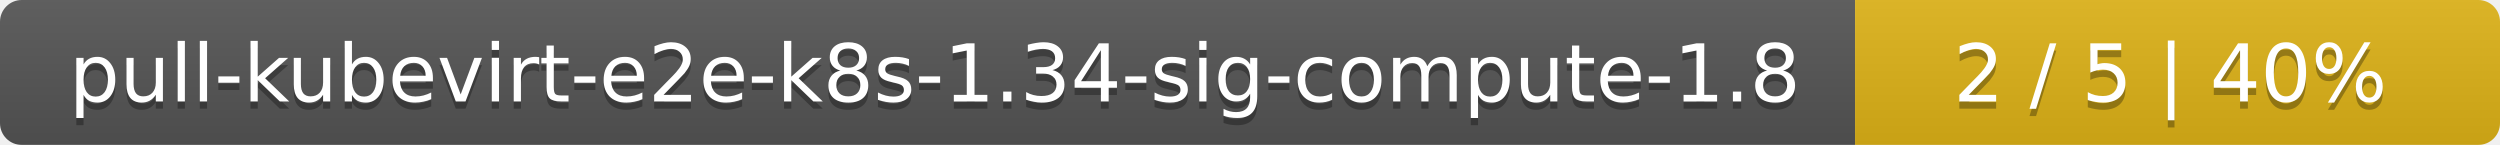
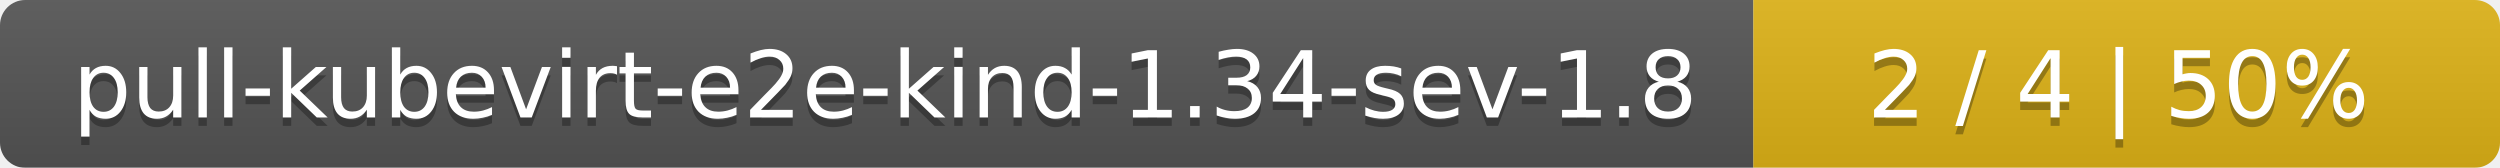
- <svg xmlns="http://www.w3.org/2000/svg" width="345" height="20">
+ <svg xmlns="http://www.w3.org/2000/svg" width="298" height="20">
  <linearGradient id="smooth" x2="0" y2="100%">
    <stop offset="0" stop-color="#bbb" stop-opacity=".1" />
    <stop offset="1" stop-opacity=".1" />
  </linearGradient>
  <mask id="round">
-     <rect width="345" height="20" rx="3" fill="#fff" />
+     <rect width="298" height="20" rx="3" fill="#fff" />
  </mask>
  <g mask="url(#round)">
-     <rect width="256" height="20" fill="#555" />
-     <rect x="256" width="89" height="20" fill="#dfb317" />
-     <rect width="345" height="20" fill="url(#smooth)" />
+     <rect width="209" height="20" fill="#555" />
+     <rect x="209" width="89" height="20" fill="#dfb317" />
+     <rect width="298" height="20" fill="url(#smooth)" />
  </g>
  <g fill="#fff" text-anchor="middle" font-family="DejaVu Sans,Verdana,Geneva,sans-serif" font-size="11">
-     <text x="129" y="15" fill="#010101" fill-opacity=".3">pull-kubevirt-e2e-k8s-1.34-sig-compute-1.8</text>
-     <text x="129" y="14">pull-kubevirt-e2e-k8s-1.34-sig-compute-1.8</text>
-     <text x="299.5" y="15" fill="#010101" fill-opacity=".3">2 / 5    |    40%</text>
-     <text x="299.5" y="14">2 / 5    |    40%</text>
+     <text x="105.5" y="15" fill="#010101" fill-opacity=".3">pull-kubevirt-e2e-kind-1.34-sev-1.8</text>
+     <text x="105.5" y="14">pull-kubevirt-e2e-kind-1.34-sev-1.8</text>
+     <text x="252.5" y="15" fill="#010101" fill-opacity=".3">2 / 4    |    50%</text>
+     <text x="252.5" y="14">2 / 4    |    50%</text>
  </g>
</svg>
